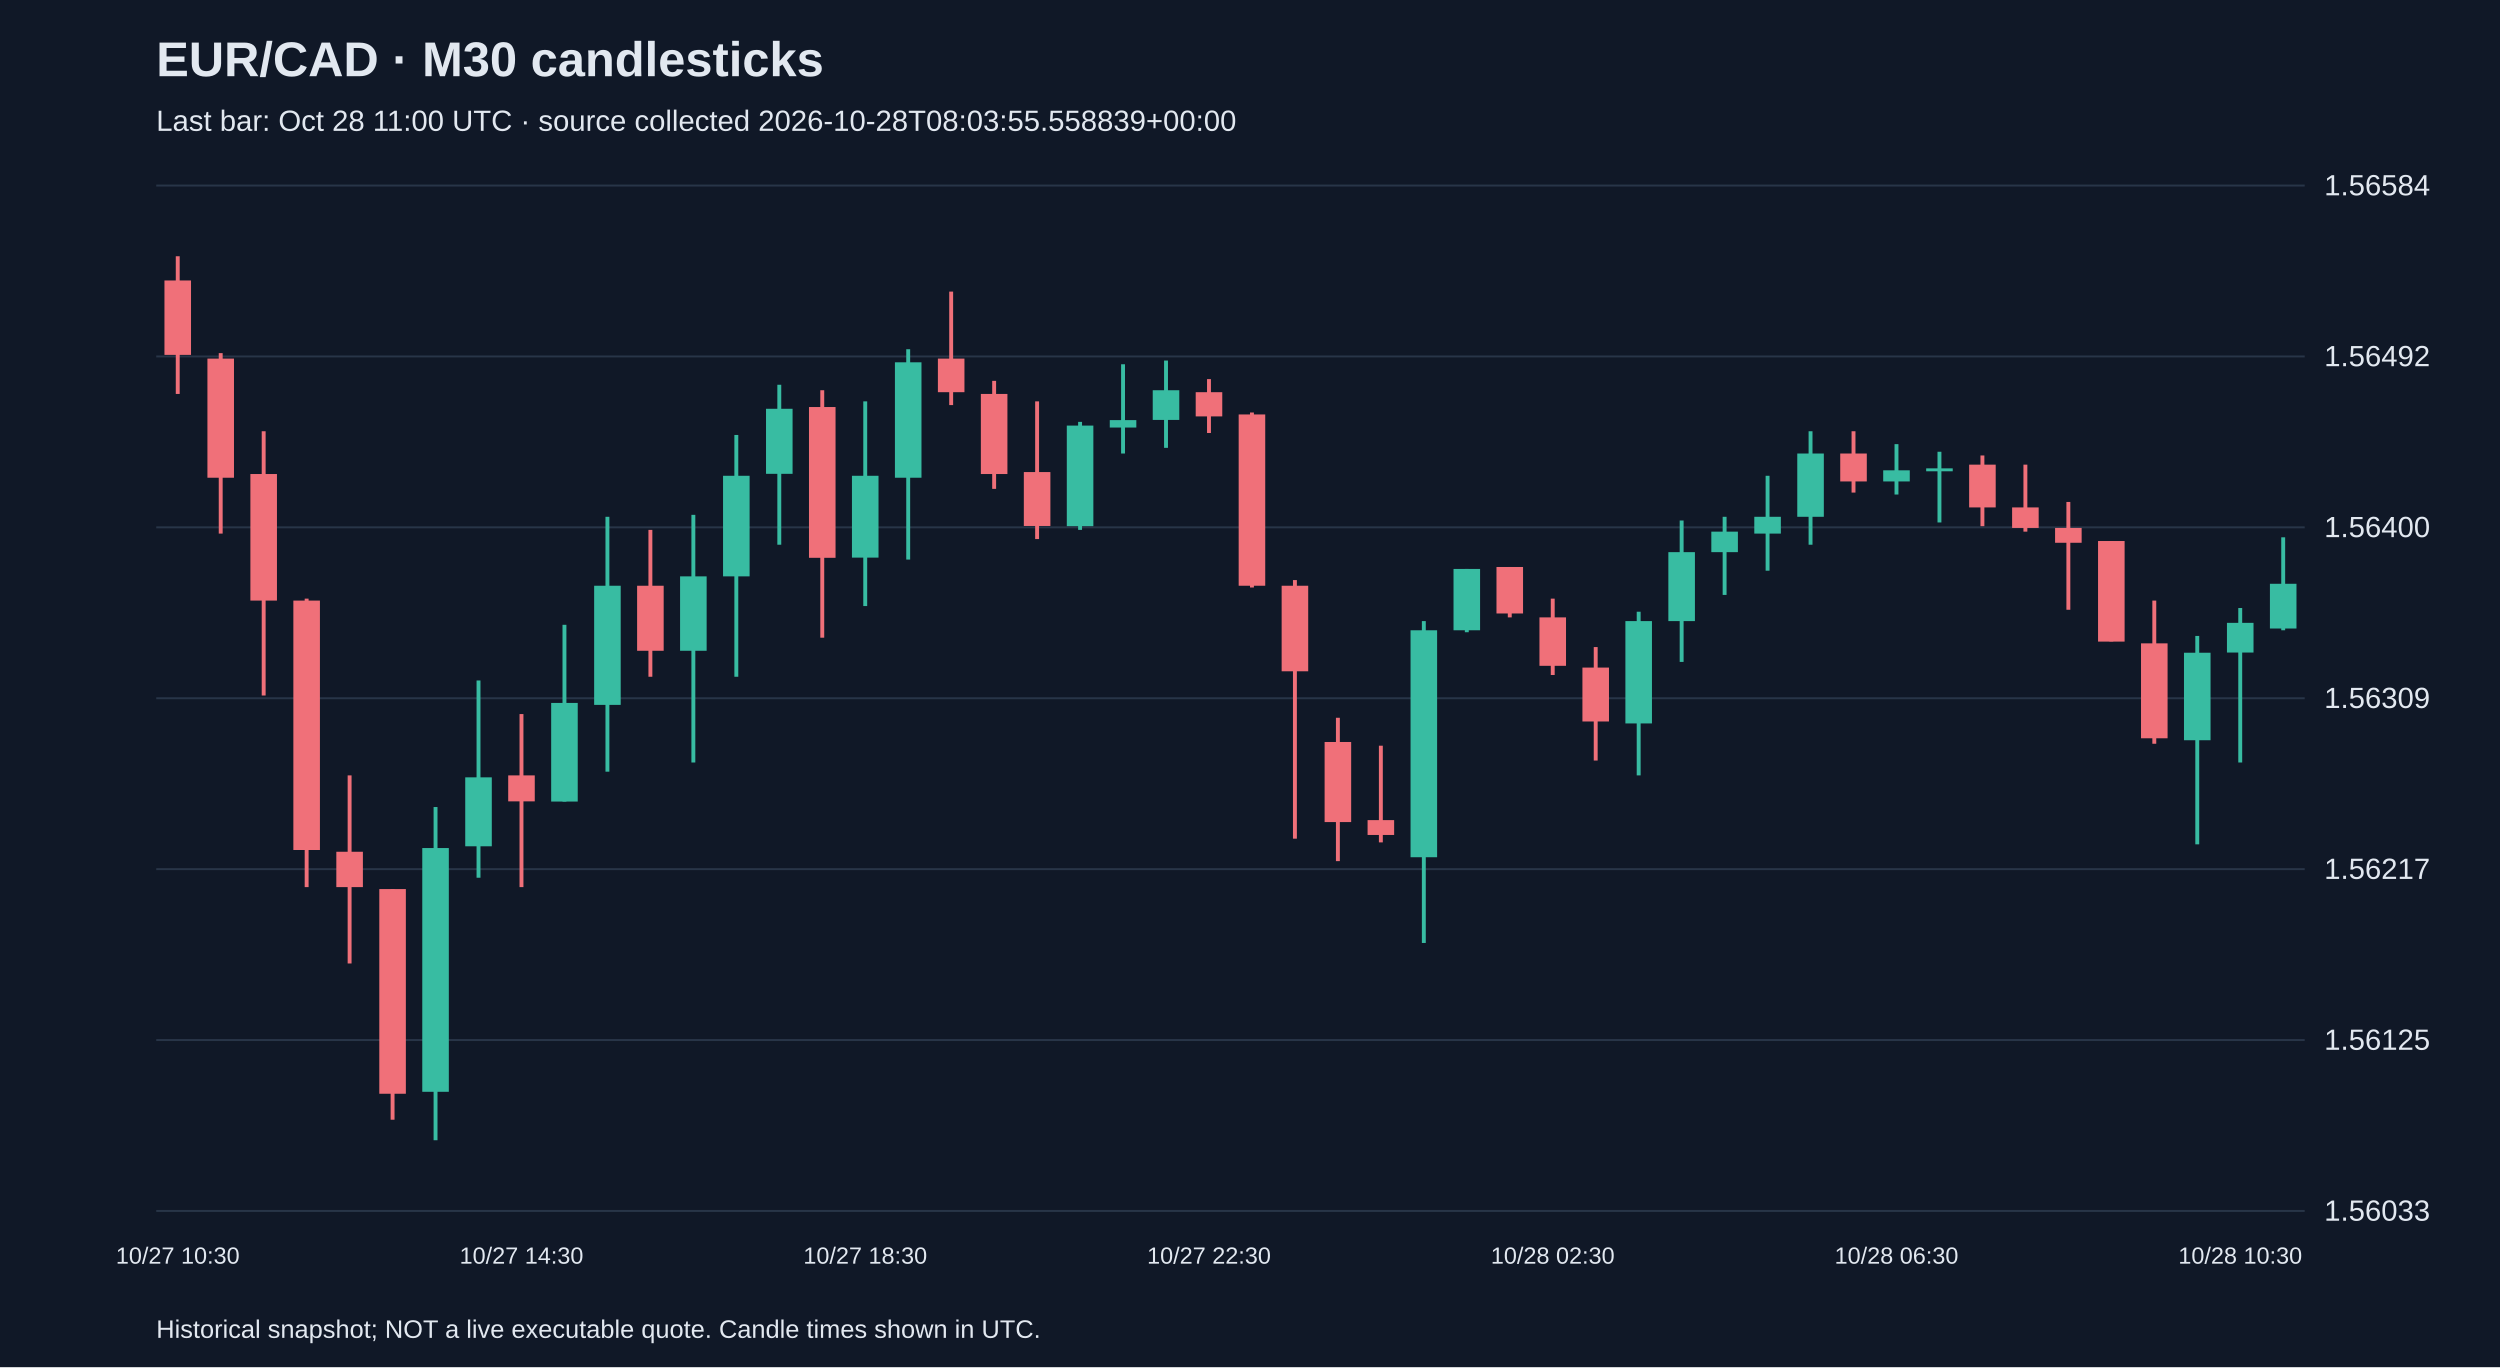
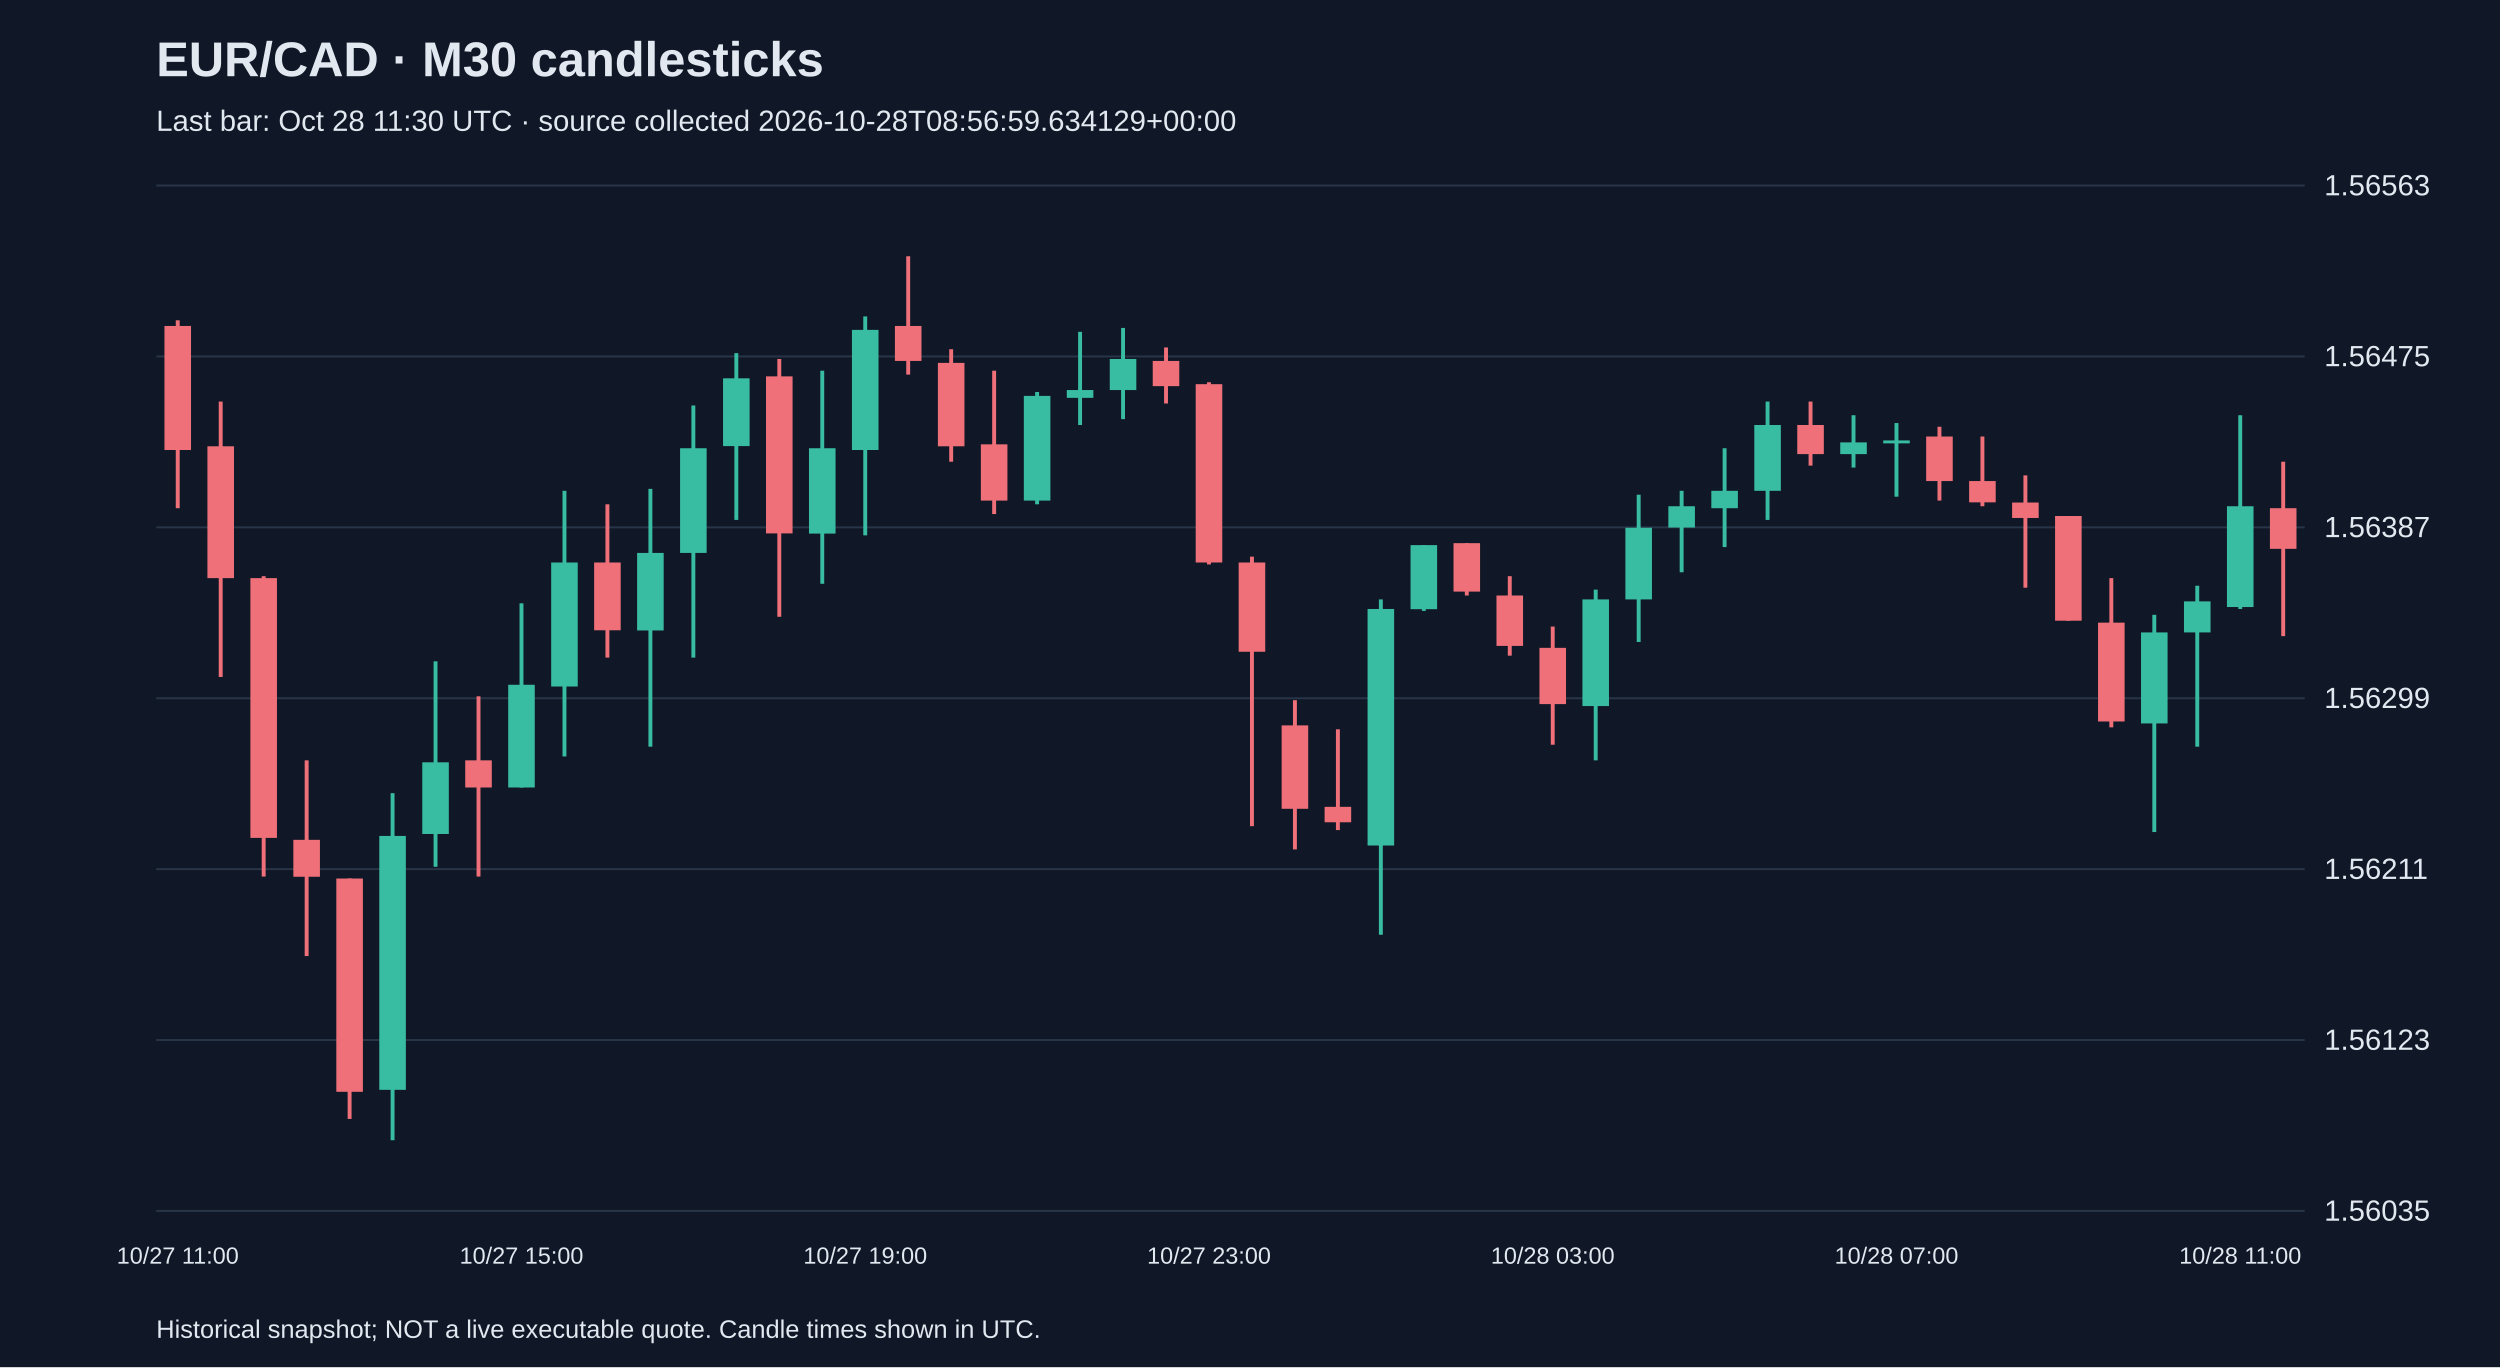
<svg xmlns="http://www.w3.org/2000/svg" viewBox="0 0 1280 700">
  <rect width="100%" height="100%" fill="#101827" />
  <style>text{font-family:Arial,sans-serif;fill:#e2e8f0}</style>
  <text x="80" y="39" font-size="25" font-weight="bold">EUR/CAD · M30 candlesticks</text>
-   <text x="80" y="67" font-size="15" fill="#a6b1c5">Last bar: Oct 28 11:00 UTC · source collected 2026-10-28T08:03:55.558839+00:00</text>
+   <text x="80" y="67" font-size="15" fill="#a6b1c5">Last bar: Oct 28 11:30 UTC · source collected 2026-10-28T08:56:59.634129+00:00</text>
  <line x1="80" y1="620.0" x2="1180" y2="620.0" stroke="#283548" />
-   <text x="1190" y="625.0" font-size="15">1.56033</text>
+   <text x="1190" y="625.0" font-size="15">1.56035</text>
  <line x1="80" y1="532.5" x2="1180" y2="532.5" stroke="#283548" />
-   <text x="1190" y="537.5" font-size="15">1.56125</text>
+   <text x="1190" y="537.5" font-size="15">1.56123</text>
  <line x1="80" y1="445.0" x2="1180" y2="445.0" stroke="#283548" />
-   <text x="1190" y="450.0" font-size="15">1.56217</text>
+   <text x="1190" y="450.0" font-size="15">1.56211</text>
  <line x1="80" y1="357.5" x2="1180" y2="357.5" stroke="#283548" />
-   <text x="1190" y="362.5" font-size="15">1.56309</text>
+   <text x="1190" y="362.5" font-size="15">1.56299</text>
  <line x1="80" y1="270.0" x2="1180" y2="270.0" stroke="#283548" />
-   <text x="1190" y="275.0" font-size="15">1.56400</text>
+   <text x="1190" y="275.0" font-size="15">1.56387</text>
  <line x1="80" y1="182.5" x2="1180" y2="182.5" stroke="#283548" />
-   <text x="1190" y="187.5" font-size="15">1.56492</text>
+   <text x="1190" y="187.5" font-size="15">1.56475</text>
  <line x1="80" y1="95.0" x2="1180" y2="95.0" stroke="#283548" />
-   <text x="1190" y="100.0" font-size="15">1.56584</text>
-   <line x1="91.0" y1="131.2" x2="91.0" y2="201.7" stroke="#f07079" stroke-width="2" />
-   <rect x="84.2" y="143.6" width="13.6" height="38.1" fill="#f07079" />
-   <text x="91.0" y="647" text-anchor="middle" font-size="12">10/27 10:30</text>
-   <line x1="113.0" y1="180.8" x2="113.0" y2="273.2" stroke="#f07079" stroke-width="2" />
-   <rect x="106.2" y="183.6" width="13.6" height="61.0" fill="#f07079" />
-   <line x1="135.0" y1="220.8" x2="135.0" y2="356.1" stroke="#f07079" stroke-width="2" />
-   <rect x="128.2" y="242.7" width="13.6" height="64.8" fill="#f07079" />
-   <line x1="157.0" y1="306.5" x2="157.0" y2="454.2" stroke="#f07079" stroke-width="2" />
-   <rect x="150.2" y="307.5" width="13.6" height="127.7" fill="#f07079" />
-   <line x1="179.0" y1="397.0" x2="179.0" y2="493.3" stroke="#f07079" stroke-width="2" />
-   <rect x="172.2" y="436.1" width="13.6" height="18.1" fill="#f07079" />
-   <line x1="201.0" y1="455.2" x2="201.0" y2="573.3" stroke="#f07079" stroke-width="2" />
-   <rect x="194.2" y="455.2" width="13.6" height="104.8" fill="#f07079" />
-   <line x1="223.0" y1="413.2" x2="223.0" y2="583.8" stroke="#38bca2" stroke-width="2" />
-   <rect x="216.2" y="434.2" width="13.6" height="124.8" fill="#38bca2" />
-   <line x1="245.0" y1="348.4" x2="245.0" y2="449.4" stroke="#38bca2" stroke-width="2" />
-   <rect x="238.2" y="398.0" width="13.6" height="35.3" fill="#38bca2" />
-   <line x1="267.0" y1="365.6" x2="267.0" y2="454.2" stroke="#f07079" stroke-width="2" />
-   <rect x="260.2" y="397.0" width="13.6" height="13.3" fill="#f07079" />
-   <text x="267.0" y="647" text-anchor="middle" font-size="12">10/27 14:30</text>
-   <line x1="289.0" y1="319.9" x2="289.0" y2="410.4" stroke="#38bca2" stroke-width="2" />
-   <rect x="282.2" y="359.9" width="13.6" height="50.5" fill="#38bca2" />
-   <line x1="311.0" y1="264.6" x2="311.0" y2="395.1" stroke="#38bca2" stroke-width="2" />
-   <rect x="304.2" y="299.9" width="13.6" height="61.0" fill="#38bca2" />
-   <line x1="333.0" y1="271.3" x2="333.0" y2="346.5" stroke="#f07079" stroke-width="2" />
-   <rect x="326.2" y="299.9" width="13.6" height="33.3" fill="#f07079" />
-   <line x1="355.0" y1="263.6" x2="355.0" y2="390.4" stroke="#38bca2" stroke-width="2" />
-   <rect x="348.2" y="295.1" width="13.6" height="38.1" fill="#38bca2" />
-   <line x1="377.0" y1="222.7" x2="377.0" y2="346.5" stroke="#38bca2" stroke-width="2" />
-   <rect x="370.2" y="243.6" width="13.6" height="51.5" fill="#38bca2" />
-   <line x1="399.0" y1="197.0" x2="399.0" y2="278.9" stroke="#38bca2" stroke-width="2" />
-   <rect x="392.2" y="209.3" width="13.6" height="33.3" fill="#38bca2" />
-   <line x1="421.0" y1="199.8" x2="421.0" y2="326.5" stroke="#f07079" stroke-width="2" />
-   <rect x="414.2" y="208.4" width="13.6" height="77.2" fill="#f07079" />
-   <line x1="443.0" y1="205.5" x2="443.0" y2="310.3" stroke="#38bca2" stroke-width="2" />
-   <rect x="436.2" y="243.6" width="13.6" height="41.9" fill="#38bca2" />
-   <text x="443.0" y="647" text-anchor="middle" font-size="12">10/27 18:30</text>
-   <line x1="465.0" y1="178.8" x2="465.0" y2="286.5" stroke="#38bca2" stroke-width="2" />
-   <rect x="458.2" y="185.5" width="13.6" height="59.1" fill="#38bca2" />
-   <line x1="487.0" y1="149.3" x2="487.0" y2="207.4" stroke="#f07079" stroke-width="2" />
-   <rect x="480.2" y="183.6" width="13.6" height="17.2" fill="#f07079" />
-   <line x1="509.0" y1="195.0" x2="509.0" y2="250.3" stroke="#f07079" stroke-width="2" />
-   <rect x="502.2" y="201.7" width="13.6" height="41.0" fill="#f07079" />
-   <line x1="531.0" y1="205.5" x2="531.0" y2="276.0" stroke="#f07079" stroke-width="2" />
-   <rect x="524.2" y="241.7" width="13.6" height="27.6" fill="#f07079" />
-   <line x1="553.0" y1="216.0" x2="553.0" y2="271.3" stroke="#38bca2" stroke-width="2" />
-   <rect x="546.2" y="217.9" width="13.6" height="51.5" fill="#38bca2" />
-   <line x1="575.0" y1="186.5" x2="575.0" y2="232.2" stroke="#38bca2" stroke-width="2" />
-   <rect x="568.2" y="215.1" width="13.6" height="3.8" fill="#38bca2" />
-   <line x1="597.0" y1="184.6" x2="597.0" y2="229.3" stroke="#38bca2" stroke-width="2" />
-   <rect x="590.2" y="199.8" width="13.6" height="15.2" fill="#38bca2" />
-   <line x1="619.0" y1="194.1" x2="619.0" y2="221.7" stroke="#f07079" stroke-width="2" />
-   <rect x="612.2" y="200.8" width="13.6" height="12.4" fill="#f07079" />
-   <text x="619.0" y="647" text-anchor="middle" font-size="12">10/27 22:30</text>
-   <line x1="641.0" y1="211.2" x2="641.0" y2="300.8" stroke="#f07079" stroke-width="2" />
-   <rect x="634.2" y="212.2" width="13.6" height="87.7" fill="#f07079" />
-   <line x1="663.0" y1="297.0" x2="663.0" y2="429.4" stroke="#f07079" stroke-width="2" />
-   <rect x="656.2" y="299.9" width="13.6" height="43.8" fill="#f07079" />
-   <line x1="685.0" y1="367.5" x2="685.0" y2="440.9" stroke="#f07079" stroke-width="2" />
-   <rect x="678.2" y="379.9" width="13.6" height="41.0" fill="#f07079" />
-   <line x1="707.0" y1="381.8" x2="707.0" y2="431.3" stroke="#f07079" stroke-width="2" />
-   <rect x="700.2" y="419.9" width="13.6" height="7.6" fill="#f07079" />
-   <line x1="729.0" y1="318.0" x2="729.0" y2="482.8" stroke="#38bca2" stroke-width="2" />
-   <rect x="722.2" y="322.7" width="13.6" height="116.2" fill="#38bca2" />
-   <line x1="751.0" y1="291.3" x2="751.0" y2="323.7" stroke="#38bca2" stroke-width="2" />
-   <rect x="744.2" y="291.3" width="13.6" height="31.4" fill="#38bca2" />
-   <line x1="773.0" y1="290.3" x2="773.0" y2="316.1" stroke="#f07079" stroke-width="2" />
-   <rect x="766.2" y="290.3" width="13.6" height="23.8" fill="#f07079" />
-   <line x1="795.0" y1="306.5" x2="795.0" y2="345.6" stroke="#f07079" stroke-width="2" />
-   <rect x="788.2" y="316.1" width="13.6" height="24.8" fill="#f07079" />
-   <text x="795.0" y="647" text-anchor="middle" font-size="12">10/28 02:30</text>
-   <line x1="817.0" y1="331.3" x2="817.0" y2="389.4" stroke="#f07079" stroke-width="2" />
-   <rect x="810.2" y="341.8" width="13.6" height="27.6" fill="#f07079" />
-   <line x1="839.0" y1="313.2" x2="839.0" y2="397.0" stroke="#38bca2" stroke-width="2" />
-   <rect x="832.2" y="318.0" width="13.6" height="52.4" fill="#38bca2" />
-   <line x1="861.0" y1="266.5" x2="861.0" y2="338.9" stroke="#38bca2" stroke-width="2" />
-   <rect x="854.2" y="282.7" width="13.6" height="35.3" fill="#38bca2" />
-   <line x1="883.0" y1="264.6" x2="883.0" y2="304.6" stroke="#38bca2" stroke-width="2" />
-   <rect x="876.2" y="272.2" width="13.6" height="10.5" fill="#38bca2" />
-   <line x1="905.0" y1="243.6" x2="905.0" y2="292.2" stroke="#38bca2" stroke-width="2" />
-   <rect x="898.2" y="264.6" width="13.6" height="8.6" fill="#38bca2" />
-   <line x1="927.0" y1="220.8" x2="927.0" y2="278.9" stroke="#38bca2" stroke-width="2" />
-   <rect x="920.2" y="232.2" width="13.6" height="32.4" fill="#38bca2" />
-   <line x1="949.0" y1="220.8" x2="949.0" y2="252.2" stroke="#f07079" stroke-width="2" />
-   <rect x="942.2" y="232.2" width="13.6" height="14.3" fill="#f07079" />
-   <line x1="971.0" y1="227.4" x2="971.0" y2="253.2" stroke="#38bca2" stroke-width="2" />
-   <rect x="964.2" y="240.8" width="13.6" height="5.7" fill="#38bca2" />
-   <text x="971.0" y="647" text-anchor="middle" font-size="12">10/28 06:30</text>
-   <line x1="993.0" y1="231.3" x2="993.0" y2="267.5" stroke="#38bca2" stroke-width="2" />
-   <rect x="986.2" y="239.8" width="13.6" height="1.5" fill="#38bca2" />
-   <line x1="1015.0" y1="233.2" x2="1015.0" y2="269.4" stroke="#f07079" stroke-width="2" />
-   <rect x="1008.2" y="237.9" width="13.6" height="21.9" fill="#f07079" />
-   <line x1="1037.0" y1="237.9" x2="1037.0" y2="272.2" stroke="#f07079" stroke-width="2" />
-   <rect x="1030.2" y="259.8" width="13.6" height="10.5" fill="#f07079" />
-   <line x1="1059.0" y1="257.0" x2="1059.0" y2="312.2" stroke="#f07079" stroke-width="2" />
-   <rect x="1052.2" y="270.3" width="13.6" height="7.6" fill="#f07079" />
-   <line x1="1081.0" y1="277.0" x2="1081.0" y2="328.4" stroke="#f07079" stroke-width="2" />
-   <rect x="1074.2" y="277.0" width="13.6" height="51.5" fill="#f07079" />
-   <line x1="1103.0" y1="307.5" x2="1103.0" y2="380.8" stroke="#f07079" stroke-width="2" />
-   <rect x="1096.2" y="329.4" width="13.6" height="48.6" fill="#f07079" />
-   <line x1="1125.0" y1="325.6" x2="1125.0" y2="432.3" stroke="#38bca2" stroke-width="2" />
-   <rect x="1118.2" y="334.2" width="13.6" height="44.8" fill="#38bca2" />
-   <line x1="1147.0" y1="311.3" x2="1147.0" y2="390.4" stroke="#38bca2" stroke-width="2" />
-   <rect x="1140.2" y="318.9" width="13.6" height="15.2" fill="#38bca2" />
-   <text x="1147.0" y="647" text-anchor="middle" font-size="12">10/28 10:30</text>
-   <line x1="1169.0" y1="275.1" x2="1169.0" y2="322.7" stroke="#38bca2" stroke-width="2" />
-   <rect x="1162.2" y="298.9" width="13.6" height="22.9" fill="#38bca2" />
+   <text x="1190" y="100.0" font-size="15">1.56563</text>
+   <line x1="91.0" y1="164.0" x2="91.0" y2="260.2" stroke="#f07079" stroke-width="2" />
+   <rect x="84.2" y="166.9" width="13.6" height="63.5" fill="#f07079" />
+   <text x="91.0" y="647" text-anchor="middle" font-size="12">10/27 11:00</text>
+   <line x1="113.0" y1="205.6" x2="113.0" y2="346.6" stroke="#f07079" stroke-width="2" />
+   <rect x="106.2" y="228.5" width="13.6" height="67.5" fill="#f07079" />
+   <line x1="135.0" y1="295.0" x2="135.0" y2="448.8" stroke="#f07079" stroke-width="2" />
+   <rect x="128.2" y="296.0" width="13.6" height="133.0" fill="#f07079" />
+   <line x1="157.0" y1="389.3" x2="157.0" y2="489.5" stroke="#f07079" stroke-width="2" />
+   <rect x="150.2" y="430.0" width="13.6" height="18.9" fill="#f07079" />
+   <line x1="179.0" y1="449.8" x2="179.0" y2="572.9" stroke="#f07079" stroke-width="2" />
+   <rect x="172.2" y="449.8" width="13.6" height="109.2" fill="#f07079" />
+   <line x1="201.0" y1="406.1" x2="201.0" y2="583.8" stroke="#38bca2" stroke-width="2" />
+   <rect x="194.2" y="428.0" width="13.6" height="130.0" fill="#38bca2" />
+   <line x1="223.0" y1="338.6" x2="223.0" y2="443.8" stroke="#38bca2" stroke-width="2" />
+   <rect x="216.2" y="390.3" width="13.6" height="36.7" fill="#38bca2" />
+   <line x1="245.0" y1="356.5" x2="245.0" y2="448.8" stroke="#f07079" stroke-width="2" />
+   <rect x="238.2" y="389.3" width="13.6" height="13.9" fill="#f07079" />
+   <line x1="267.0" y1="308.9" x2="267.0" y2="403.2" stroke="#38bca2" stroke-width="2" />
+   <rect x="260.2" y="350.6" width="13.6" height="52.6" fill="#38bca2" />
+   <text x="267.0" y="647" text-anchor="middle" font-size="12">10/27 15:00</text>
+   <line x1="289.0" y1="251.3" x2="289.0" y2="387.3" stroke="#38bca2" stroke-width="2" />
+   <rect x="282.2" y="288.0" width="13.6" height="63.5" fill="#38bca2" />
+   <line x1="311.0" y1="258.2" x2="311.0" y2="336.7" stroke="#f07079" stroke-width="2" />
+   <rect x="304.2" y="288.0" width="13.6" height="34.7" fill="#f07079" />
+   <line x1="333.0" y1="250.3" x2="333.0" y2="382.3" stroke="#38bca2" stroke-width="2" />
+   <rect x="326.2" y="283.1" width="13.6" height="39.7" fill="#38bca2" />
+   <line x1="355.0" y1="207.6" x2="355.0" y2="336.7" stroke="#38bca2" stroke-width="2" />
+   <rect x="348.2" y="229.5" width="13.6" height="53.6" fill="#38bca2" />
+   <line x1="377.0" y1="180.8" x2="377.0" y2="266.2" stroke="#38bca2" stroke-width="2" />
+   <rect x="370.2" y="193.7" width="13.6" height="34.7" fill="#38bca2" />
+   <line x1="399.0" y1="183.8" x2="399.0" y2="315.8" stroke="#f07079" stroke-width="2" />
+   <rect x="392.2" y="192.7" width="13.6" height="80.4" fill="#f07079" />
+   <line x1="421.0" y1="189.8" x2="421.0" y2="298.9" stroke="#38bca2" stroke-width="2" />
+   <rect x="414.2" y="229.5" width="13.6" height="43.7" fill="#38bca2" />
+   <line x1="443.0" y1="162.0" x2="443.0" y2="274.1" stroke="#38bca2" stroke-width="2" />
+   <rect x="436.2" y="168.9" width="13.6" height="61.5" fill="#38bca2" />
+   <text x="443.0" y="647" text-anchor="middle" font-size="12">10/27 19:00</text>
+   <line x1="465.0" y1="131.2" x2="465.0" y2="191.8" stroke="#f07079" stroke-width="2" />
+   <rect x="458.2" y="166.9" width="13.6" height="17.9" fill="#f07079" />
+   <line x1="487.0" y1="178.8" x2="487.0" y2="236.4" stroke="#f07079" stroke-width="2" />
+   <rect x="480.2" y="185.8" width="13.6" height="42.7" fill="#f07079" />
+   <line x1="509.0" y1="189.8" x2="509.0" y2="263.2" stroke="#f07079" stroke-width="2" />
+   <rect x="502.2" y="227.5" width="13.6" height="28.8" fill="#f07079" />
+   <line x1="531.0" y1="200.7" x2="531.0" y2="258.2" stroke="#38bca2" stroke-width="2" />
+   <rect x="524.2" y="202.7" width="13.6" height="53.6" fill="#38bca2" />
+   <line x1="553.0" y1="169.9" x2="553.0" y2="217.6" stroke="#38bca2" stroke-width="2" />
+   <rect x="546.2" y="199.7" width="13.6" height="4.0" fill="#38bca2" />
+   <line x1="575.0" y1="167.9" x2="575.0" y2="214.6" stroke="#38bca2" stroke-width="2" />
+   <rect x="568.2" y="183.8" width="13.6" height="15.9" fill="#38bca2" />
+   <line x1="597.0" y1="177.9" x2="597.0" y2="206.6" stroke="#f07079" stroke-width="2" />
+   <rect x="590.2" y="184.8" width="13.6" height="12.9" fill="#f07079" />
+   <line x1="619.0" y1="195.7" x2="619.0" y2="289.0" stroke="#f07079" stroke-width="2" />
+   <rect x="612.2" y="196.7" width="13.6" height="91.3" fill="#f07079" />
+   <text x="619.0" y="647" text-anchor="middle" font-size="12">10/27 23:00</text>
+   <line x1="641.0" y1="285.0" x2="641.0" y2="423.0" stroke="#f07079" stroke-width="2" />
+   <rect x="634.2" y="288.0" width="13.6" height="45.7" fill="#f07079" />
+   <line x1="663.0" y1="358.5" x2="663.0" y2="434.9" stroke="#f07079" stroke-width="2" />
+   <rect x="656.2" y="371.4" width="13.6" height="42.7" fill="#f07079" />
+   <line x1="685.0" y1="373.4" x2="685.0" y2="425.0" stroke="#f07079" stroke-width="2" />
+   <rect x="678.2" y="413.1" width="13.6" height="7.9" fill="#f07079" />
+   <line x1="707.0" y1="306.9" x2="707.0" y2="478.6" stroke="#38bca2" stroke-width="2" />
+   <rect x="700.2" y="311.8" width="13.6" height="121.1" fill="#38bca2" />
+   <line x1="729.0" y1="279.1" x2="729.0" y2="312.8" stroke="#38bca2" stroke-width="2" />
+   <rect x="722.2" y="279.1" width="13.6" height="32.8" fill="#38bca2" />
+   <line x1="751.0" y1="278.1" x2="751.0" y2="304.9" stroke="#f07079" stroke-width="2" />
+   <rect x="744.2" y="278.1" width="13.6" height="24.8" fill="#f07079" />
+   <line x1="773.0" y1="295.0" x2="773.0" y2="335.7" stroke="#f07079" stroke-width="2" />
+   <rect x="766.2" y="304.9" width="13.6" height="25.8" fill="#f07079" />
+   <line x1="795.0" y1="320.8" x2="795.0" y2="381.3" stroke="#f07079" stroke-width="2" />
+   <rect x="788.2" y="331.7" width="13.6" height="28.8" fill="#f07079" />
+   <text x="795.0" y="647" text-anchor="middle" font-size="12">10/28 03:00</text>
+   <line x1="817.0" y1="301.9" x2="817.0" y2="389.3" stroke="#38bca2" stroke-width="2" />
+   <rect x="810.2" y="306.9" width="13.6" height="54.6" fill="#38bca2" />
+   <line x1="839.0" y1="253.3" x2="839.0" y2="328.7" stroke="#38bca2" stroke-width="2" />
+   <rect x="832.2" y="270.2" width="13.6" height="36.7" fill="#38bca2" />
+   <line x1="861.0" y1="251.3" x2="861.0" y2="293.0" stroke="#38bca2" stroke-width="2" />
+   <rect x="854.2" y="259.2" width="13.6" height="10.9" fill="#38bca2" />
+   <line x1="883.0" y1="229.5" x2="883.0" y2="280.1" stroke="#38bca2" stroke-width="2" />
+   <rect x="876.2" y="251.3" width="13.6" height="8.9" fill="#38bca2" />
+   <line x1="905.0" y1="205.6" x2="905.0" y2="266.2" stroke="#38bca2" stroke-width="2" />
+   <rect x="898.2" y="217.6" width="13.6" height="33.7" fill="#38bca2" />
+   <line x1="927.0" y1="205.6" x2="927.0" y2="238.4" stroke="#f07079" stroke-width="2" />
+   <rect x="920.2" y="217.6" width="13.6" height="14.9" fill="#f07079" />
+   <line x1="949.0" y1="212.6" x2="949.0" y2="239.4" stroke="#38bca2" stroke-width="2" />
+   <rect x="942.2" y="226.5" width="13.6" height="6.0" fill="#38bca2" />
+   <line x1="971.0" y1="216.6" x2="971.0" y2="254.3" stroke="#38bca2" stroke-width="2" />
+   <rect x="964.2" y="225.5" width="13.6" height="1.5" fill="#38bca2" />
+   <text x="971.0" y="647" text-anchor="middle" font-size="12">10/28 07:00</text>
+   <line x1="993.0" y1="218.5" x2="993.0" y2="256.3" stroke="#f07079" stroke-width="2" />
+   <rect x="986.2" y="223.5" width="13.6" height="22.8" fill="#f07079" />
+   <line x1="1015.0" y1="223.5" x2="1015.0" y2="259.2" stroke="#f07079" stroke-width="2" />
+   <rect x="1008.2" y="246.3" width="13.6" height="10.9" fill="#f07079" />
+   <line x1="1037.0" y1="243.4" x2="1037.0" y2="300.9" stroke="#f07079" stroke-width="2" />
+   <rect x="1030.2" y="257.3" width="13.6" height="7.9" fill="#f07079" />
+   <line x1="1059.0" y1="264.2" x2="1059.0" y2="317.8" stroke="#f07079" stroke-width="2" />
+   <rect x="1052.2" y="264.2" width="13.6" height="53.6" fill="#f07079" />
+   <line x1="1081.0" y1="296.0" x2="1081.0" y2="372.4" stroke="#f07079" stroke-width="2" />
+   <rect x="1074.2" y="318.8" width="13.6" height="50.6" fill="#f07079" />
+   <line x1="1103.0" y1="314.8" x2="1103.0" y2="426.0" stroke="#38bca2" stroke-width="2" />
+   <rect x="1096.2" y="323.8" width="13.6" height="46.6" fill="#38bca2" />
+   <line x1="1125.0" y1="299.9" x2="1125.0" y2="382.3" stroke="#38bca2" stroke-width="2" />
+   <rect x="1118.2" y="307.9" width="13.6" height="15.9" fill="#38bca2" />
+   <line x1="1147.0" y1="212.6" x2="1147.0" y2="311.8" stroke="#38bca2" stroke-width="2" />
+   <rect x="1140.2" y="259.2" width="13.6" height="51.6" fill="#38bca2" />
+   <text x="1147.0" y="647" text-anchor="middle" font-size="12">10/28 11:00</text>
+   <line x1="1169.0" y1="236.4" x2="1169.0" y2="325.7" stroke="#f07079" stroke-width="2" />
+   <rect x="1162.2" y="260.2" width="13.6" height="20.8" fill="#f07079" />
  <text x="80" y="685" font-size="13">Historical snapshot; NOT a live executable quote. Candle times shown in UTC.</text>
</svg>
